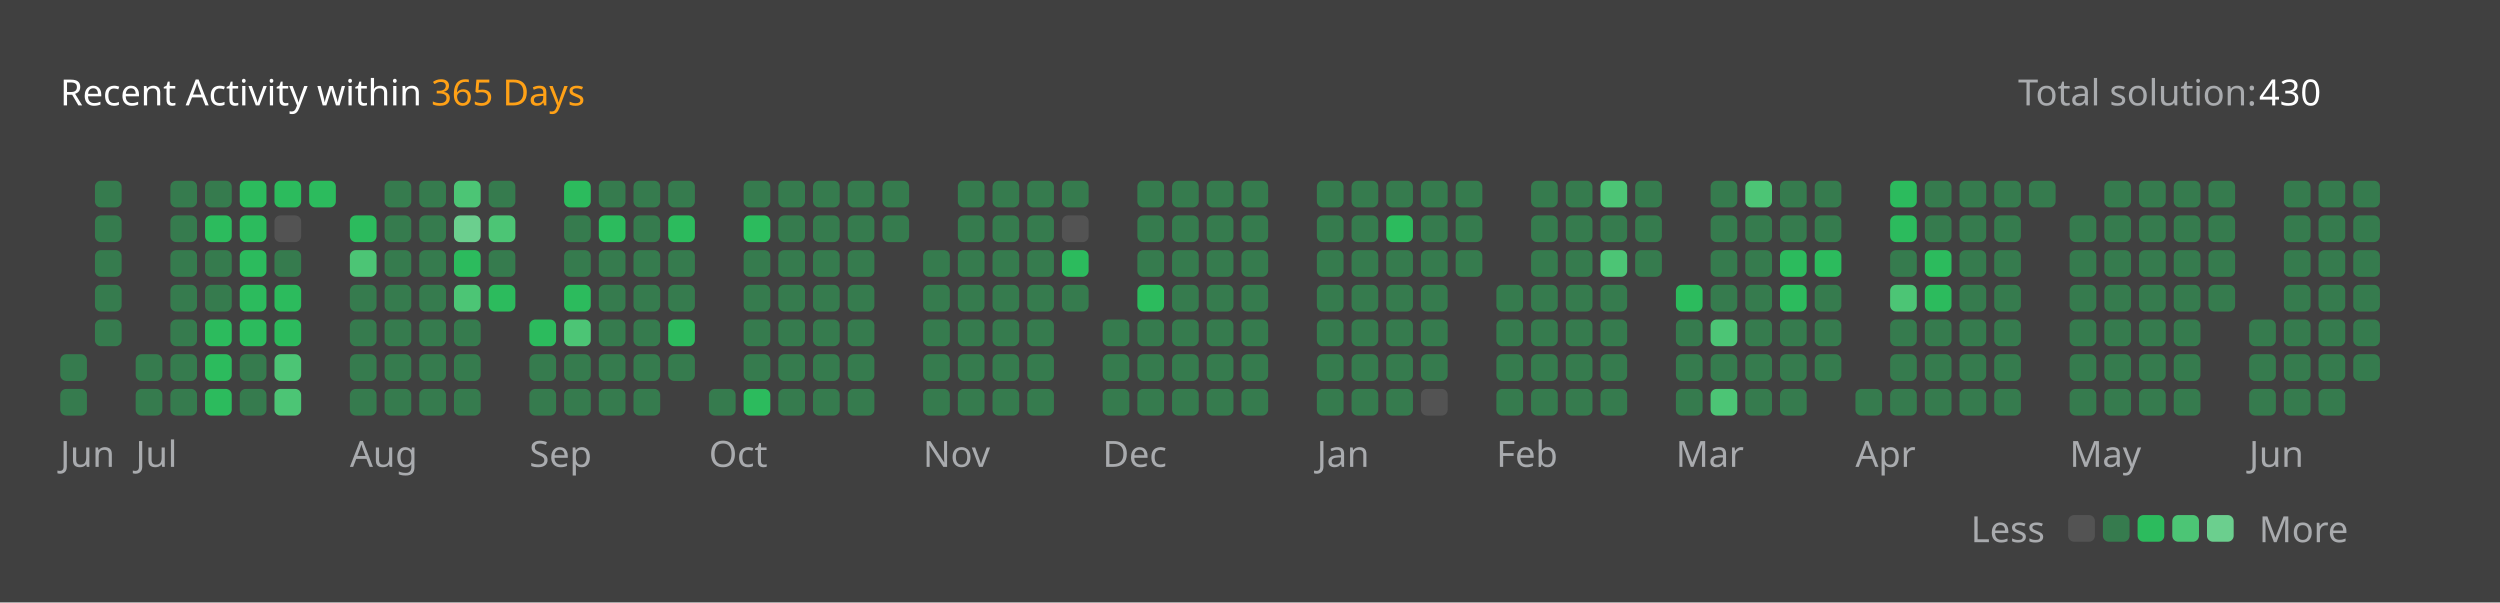
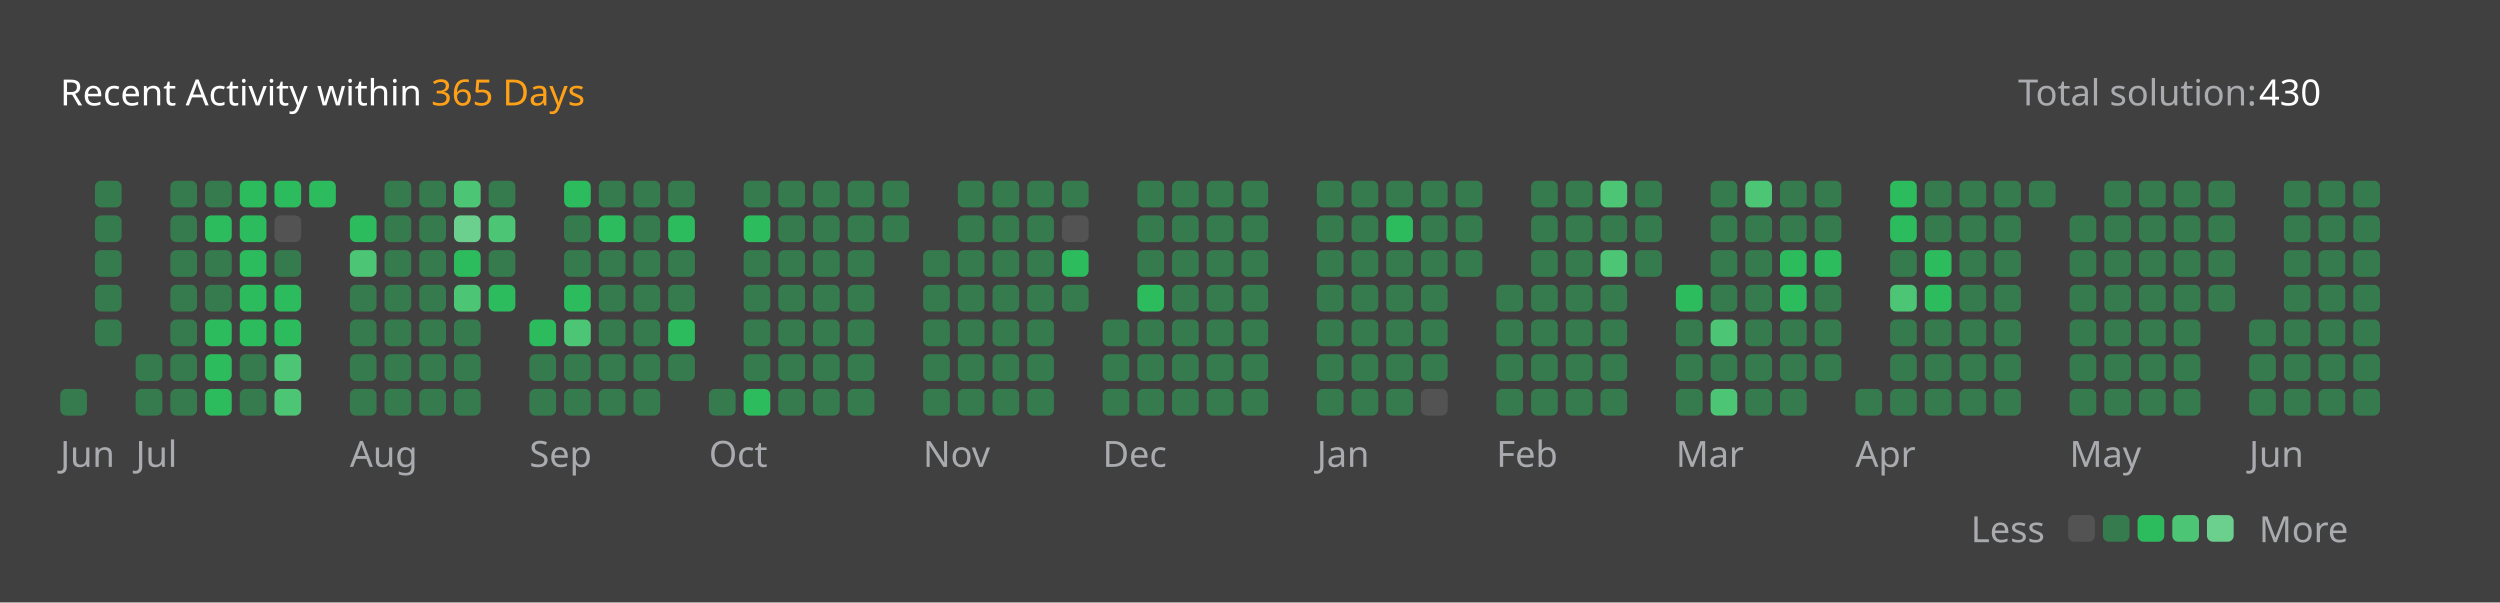
<svg xmlns="http://www.w3.org/2000/svg" version="1.1" height="200" width="830" viewBox="0 0 830 200">
  <style>*{font-family: "Segoe UI", Tahoma, Geneva, Verdana, sans-serif;}</style>
  <style>.title{font-weight: 500;font-size: 1rem;}</style>
  <style>.rotate-90{transform: rotate(-90deg);transform-origin: center;transform-box: fill-box;}</style>
  <style>.state{font-size: .75rem;}</style>
  <style>.light{color: #ffffff;fill: #ffffff;}</style>
  <style>.light-gray{color: #eff2f699;fill: #eff2f699;}</style>
  <style>.dark-gray{color: #ebebf54d;fill: #ebebf54d;}</style>
  <style>.gray{color: #747474;fill: #747474;}</style>
  <style>.orange{color: #ffa116;fill: #ffa116;}</style>
  <style>.background{color: #404040;fill: #404040;}</style>
  <style>.level-1-block{fill: #ffffff1a;}</style>
  <style>.level-2-block{fill: #2cb55d80;}</style>
  <style>.level-3-block{fill: #2cbb5dff;}</style>
  <style>.level-4-block{fill: #4cc575ff;}</style>
  <style>.level-5-block{fill: #6bcf8eff;}</style>
  <rect fill="#404040" x="0" y="0" width="830" height="200" rx="0.5rem" />
  <g text-anchor="start" text-decoration="1" class="title">
    <text x="20" y="35">
      <tspan class="light">Recent Activity within</tspan>
      <tspan class="orange">365 Days</tspan>
    </text>
  </g>
  <g class="state">
    <text x="670" y="35" class="light-gray"> Total solution: </text>
    <text x="750" y="35" class="light"> 430 </text>
    <text x="678.88" y="180" class="light-gray" text-anchor="end">Less</text>
    <rect x="686.64" y="171" width="8.86" height="8.86" rx="2" ry="2" class="level-1-block" />
    <rect x="698.16" y="171" width="8.86" height="8.86" rx="2" ry="2" class="level-2-block" />
    <rect x="709.68" y="171" width="8.86" height="8.86" rx="2" ry="2" class="level-3-block" />
    <rect x="721.2" y="171" width="8.86" height="8.86" rx="2" ry="2" class="level-4-block" />
    <rect x="732.72" y="171" width="8.86" height="8.86" rx="2" ry="2" class="level-5-block" />
    <text x="750" y="180" class="light-gray">More</text>
  </g>
  <g x="20" y="60">
    <g x="20" y="60">
      <g x="20.0" y="60">
-         <rect x="20.0" y="117.6" width="8.86" height="8.86" rx="2" ry="2" class="level-2-block" />
        <rect x="20.0" y="129.12" width="8.86" height="8.86" rx="2" ry="2" class="level-2-block" />
      </g>
      <g x="31.52" y="60">
        <rect x="31.52" y="60.0" width="8.86" height="8.86" rx="2" ry="2" class="level-2-block" />
        <rect x="31.52" y="71.52" width="8.86" height="8.86" rx="2" ry="2" class="level-2-block" />
        <rect x="31.52" y="83.04" width="8.86" height="8.86" rx="2" ry="2" class="level-2-block" />
        <rect x="31.52" y="94.56" width="8.86" height="8.86" rx="2" ry="2" class="level-2-block" />
        <rect x="31.52" y="106.08" width="8.86" height="8.86" rx="2" ry="2" class="level-2-block" />
      </g>
      <text x="20.0" y="155" class="light-gray state">Jun</text>
    </g>
  </g>
  <g x="45.04" y="60">
    <g x="45.04" y="60">
      <g x="45.04" y="60">
        <rect x="45.04" y="117.6" width="8.86" height="8.86" rx="2" ry="2" class="level-2-block" />
        <rect x="45.04" y="129.12" width="8.86" height="8.86" rx="2" ry="2" class="level-2-block" />
      </g>
      <g x="56.56" y="60">
        <rect x="56.56" y="60.0" width="8.86" height="8.86" rx="2" ry="2" class="level-2-block" />
        <rect x="56.56" y="71.52" width="8.86" height="8.86" rx="2" ry="2" class="level-2-block" />
        <rect x="56.56" y="83.04" width="8.86" height="8.86" rx="2" ry="2" class="level-2-block" />
        <rect x="56.56" y="94.56" width="8.86" height="8.86" rx="2" ry="2" class="level-2-block" />
        <rect x="56.56" y="106.08" width="8.86" height="8.86" rx="2" ry="2" class="level-2-block" />
        <rect x="56.56" y="117.6" width="8.86" height="8.86" rx="2" ry="2" class="level-2-block" />
        <rect x="56.56" y="129.12" width="8.86" height="8.86" rx="2" ry="2" class="level-2-block" />
      </g>
      <g x="68.08" y="60">
        <rect x="68.08" y="60.0" width="8.86" height="8.86" rx="2" ry="2" class="level-2-block" />
        <rect x="68.08" y="71.52" width="8.86" height="8.86" rx="2" ry="2" class="level-3-block" />
        <rect x="68.08" y="83.04" width="8.86" height="8.86" rx="2" ry="2" class="level-2-block" />
        <rect x="68.08" y="94.56" width="8.86" height="8.86" rx="2" ry="2" class="level-2-block" />
        <rect x="68.08" y="106.08" width="8.86" height="8.86" rx="2" ry="2" class="level-3-block" />
        <rect x="68.08" y="117.6" width="8.86" height="8.86" rx="2" ry="2" class="level-3-block" />
        <rect x="68.08" y="129.12" width="8.86" height="8.86" rx="2" ry="2" class="level-3-block" />
      </g>
      <g x="79.6" y="60">
        <rect x="79.6" y="60.0" width="8.86" height="8.86" rx="2" ry="2" class="level-3-block" />
        <rect x="79.6" y="71.52" width="8.86" height="8.86" rx="2" ry="2" class="level-3-block" />
        <rect x="79.6" y="83.04" width="8.86" height="8.86" rx="2" ry="2" class="level-3-block" />
        <rect x="79.6" y="94.56" width="8.86" height="8.86" rx="2" ry="2" class="level-3-block" />
        <rect x="79.6" y="106.08" width="8.86" height="8.86" rx="2" ry="2" class="level-3-block" />
        <rect x="79.6" y="117.6" width="8.86" height="8.86" rx="2" ry="2" class="level-2-block" />
        <rect x="79.6" y="129.12" width="8.86" height="8.86" rx="2" ry="2" class="level-2-block" />
      </g>
      <g x="91.12" y="60">
        <rect x="91.12" y="60.0" width="8.86" height="8.86" rx="2" ry="2" class="level-3-block" />
        <rect x="91.12" y="71.52" width="8.86" height="8.86" rx="2" ry="2" class="level-1-block" />
        <rect x="91.12" y="83.04" width="8.86" height="8.86" rx="2" ry="2" class="level-2-block" />
        <rect x="91.12" y="94.56" width="8.86" height="8.86" rx="2" ry="2" class="level-3-block" />
        <rect x="91.12" y="106.08" width="8.86" height="8.86" rx="2" ry="2" class="level-3-block" />
        <rect x="91.12" y="117.6" width="8.86" height="8.86" rx="2" ry="2" class="level-4-block" />
        <rect x="91.12" y="129.12" width="8.86" height="8.86" rx="2" ry="2" class="level-4-block" />
      </g>
      <g x="102.64" y="60">
        <rect x="102.64" y="60.0" width="8.86" height="8.86" rx="2" ry="2" class="level-3-block" />
      </g>
      <text x="45.04" y="155" class="light-gray state">Jul</text>
    </g>
  </g>
  <g x="116.16" y="60">
    <g x="116.16" y="60">
      <g x="116.16" y="60">
        <rect x="116.16" y="71.52" width="8.86" height="8.86" rx="2" ry="2" class="level-3-block" />
        <rect x="116.16" y="83.04" width="8.86" height="8.86" rx="2" ry="2" class="level-4-block" />
        <rect x="116.16" y="94.56" width="8.86" height="8.86" rx="2" ry="2" class="level-2-block" />
        <rect x="116.16" y="106.08" width="8.86" height="8.86" rx="2" ry="2" class="level-2-block" />
        <rect x="116.16" y="117.6" width="8.86" height="8.86" rx="2" ry="2" class="level-2-block" />
        <rect x="116.16" y="129.12" width="8.86" height="8.86" rx="2" ry="2" class="level-2-block" />
      </g>
      <g x="127.68" y="60">
        <rect x="127.68" y="60.0" width="8.86" height="8.86" rx="2" ry="2" class="level-2-block" />
        <rect x="127.68" y="71.52" width="8.86" height="8.86" rx="2" ry="2" class="level-2-block" />
        <rect x="127.68" y="83.04" width="8.86" height="8.86" rx="2" ry="2" class="level-2-block" />
        <rect x="127.68" y="94.56" width="8.86" height="8.86" rx="2" ry="2" class="level-2-block" />
        <rect x="127.68" y="106.08" width="8.86" height="8.86" rx="2" ry="2" class="level-2-block" />
        <rect x="127.68" y="117.6" width="8.86" height="8.86" rx="2" ry="2" class="level-2-block" />
        <rect x="127.68" y="129.12" width="8.86" height="8.86" rx="2" ry="2" class="level-2-block" />
      </g>
      <g x="139.2" y="60">
        <rect x="139.2" y="60.0" width="8.86" height="8.86" rx="2" ry="2" class="level-2-block" />
        <rect x="139.2" y="71.52" width="8.86" height="8.86" rx="2" ry="2" class="level-2-block" />
        <rect x="139.2" y="83.04" width="8.86" height="8.86" rx="2" ry="2" class="level-2-block" />
        <rect x="139.2" y="94.56" width="8.86" height="8.86" rx="2" ry="2" class="level-2-block" />
        <rect x="139.2" y="106.08" width="8.86" height="8.86" rx="2" ry="2" class="level-2-block" />
        <rect x="139.2" y="117.6" width="8.86" height="8.86" rx="2" ry="2" class="level-2-block" />
        <rect x="139.2" y="129.12" width="8.86" height="8.86" rx="2" ry="2" class="level-2-block" />
      </g>
      <g x="150.72" y="60">
        <rect x="150.72" y="60.0" width="8.86" height="8.86" rx="2" ry="2" class="level-4-block" />
        <rect x="150.72" y="71.52" width="8.86" height="8.86" rx="2" ry="2" class="level-5-block" />
        <rect x="150.72" y="83.04" width="8.86" height="8.86" rx="2" ry="2" class="level-3-block" />
        <rect x="150.72" y="94.56" width="8.86" height="8.86" rx="2" ry="2" class="level-4-block" />
        <rect x="150.72" y="106.08" width="8.86" height="8.86" rx="2" ry="2" class="level-2-block" />
        <rect x="150.72" y="117.6" width="8.86" height="8.86" rx="2" ry="2" class="level-2-block" />
        <rect x="150.72" y="129.12" width="8.86" height="8.86" rx="2" ry="2" class="level-2-block" />
      </g>
      <g x="162.24" y="60">
        <rect x="162.24" y="60.0" width="8.86" height="8.86" rx="2" ry="2" class="level-2-block" />
        <rect x="162.24" y="71.52" width="8.86" height="8.86" rx="2" ry="2" class="level-4-block" />
        <rect x="162.24" y="83.04" width="8.86" height="8.86" rx="2" ry="2" class="level-2-block" />
        <rect x="162.24" y="94.56" width="8.86" height="8.86" rx="2" ry="2" class="level-3-block" />
      </g>
      <text x="116.16" y="155" class="light-gray state">Aug</text>
    </g>
  </g>
  <g x="175.76" y="60">
    <g x="175.76" y="60">
      <g x="175.76" y="60">
        <rect x="175.76" y="106.08" width="8.86" height="8.86" rx="2" ry="2" class="level-3-block" />
        <rect x="175.76" y="117.6" width="8.86" height="8.86" rx="2" ry="2" class="level-2-block" />
        <rect x="175.76" y="129.12" width="8.86" height="8.86" rx="2" ry="2" class="level-2-block" />
      </g>
      <g x="187.28" y="60">
        <rect x="187.28" y="60.0" width="8.86" height="8.86" rx="2" ry="2" class="level-3-block" />
        <rect x="187.28" y="71.52" width="8.86" height="8.86" rx="2" ry="2" class="level-2-block" />
        <rect x="187.28" y="83.04" width="8.86" height="8.86" rx="2" ry="2" class="level-2-block" />
        <rect x="187.28" y="94.56" width="8.86" height="8.86" rx="2" ry="2" class="level-3-block" />
        <rect x="187.28" y="106.08" width="8.86" height="8.86" rx="2" ry="2" class="level-4-block" />
        <rect x="187.28" y="117.6" width="8.86" height="8.86" rx="2" ry="2" class="level-2-block" />
        <rect x="187.28" y="129.12" width="8.86" height="8.86" rx="2" ry="2" class="level-2-block" />
      </g>
      <g x="198.8" y="60">
        <rect x="198.8" y="60.0" width="8.86" height="8.86" rx="2" ry="2" class="level-2-block" />
        <rect x="198.8" y="71.52" width="8.86" height="8.86" rx="2" ry="2" class="level-3-block" />
        <rect x="198.8" y="83.04" width="8.86" height="8.86" rx="2" ry="2" class="level-2-block" />
        <rect x="198.8" y="94.56" width="8.86" height="8.86" rx="2" ry="2" class="level-2-block" />
        <rect x="198.8" y="106.08" width="8.86" height="8.86" rx="2" ry="2" class="level-2-block" />
        <rect x="198.8" y="117.6" width="8.86" height="8.86" rx="2" ry="2" class="level-2-block" />
        <rect x="198.8" y="129.12" width="8.86" height="8.86" rx="2" ry="2" class="level-2-block" />
      </g>
      <g x="210.32" y="60">
        <rect x="210.32" y="60.0" width="8.86" height="8.86" rx="2" ry="2" class="level-2-block" />
        <rect x="210.32" y="71.52" width="8.86" height="8.86" rx="2" ry="2" class="level-2-block" />
        <rect x="210.32" y="83.04" width="8.86" height="8.86" rx="2" ry="2" class="level-2-block" />
        <rect x="210.32" y="94.56" width="8.86" height="8.86" rx="2" ry="2" class="level-2-block" />
        <rect x="210.32" y="106.08" width="8.86" height="8.86" rx="2" ry="2" class="level-2-block" />
        <rect x="210.32" y="117.6" width="8.86" height="8.86" rx="2" ry="2" class="level-2-block" />
        <rect x="210.32" y="129.12" width="8.86" height="8.86" rx="2" ry="2" class="level-2-block" />
      </g>
      <g x="221.84" y="60">
        <rect x="221.84" y="60.0" width="8.86" height="8.86" rx="2" ry="2" class="level-2-block" />
        <rect x="221.84" y="71.52" width="8.86" height="8.86" rx="2" ry="2" class="level-3-block" />
        <rect x="221.84" y="83.04" width="8.86" height="8.86" rx="2" ry="2" class="level-2-block" />
        <rect x="221.84" y="94.56" width="8.86" height="8.86" rx="2" ry="2" class="level-2-block" />
        <rect x="221.84" y="106.08" width="8.86" height="8.86" rx="2" ry="2" class="level-3-block" />
        <rect x="221.84" y="117.6" width="8.86" height="8.86" rx="2" ry="2" class="level-2-block" />
      </g>
      <text x="175.76" y="155" class="light-gray state">Sep</text>
    </g>
  </g>
  <g x="235.36" y="60">
    <g x="235.36" y="60">
      <g x="235.36" y="60">
        <rect x="235.36" y="129.12" width="8.86" height="8.86" rx="2" ry="2" class="level-2-block" />
      </g>
      <g x="246.88" y="60">
        <rect x="246.88" y="60.0" width="8.86" height="8.86" rx="2" ry="2" class="level-2-block" />
        <rect x="246.88" y="71.52" width="8.86" height="8.86" rx="2" ry="2" class="level-3-block" />
        <rect x="246.88" y="83.04" width="8.86" height="8.86" rx="2" ry="2" class="level-2-block" />
        <rect x="246.88" y="94.56" width="8.86" height="8.86" rx="2" ry="2" class="level-2-block" />
        <rect x="246.88" y="106.08" width="8.86" height="8.86" rx="2" ry="2" class="level-2-block" />
        <rect x="246.88" y="117.6" width="8.86" height="8.86" rx="2" ry="2" class="level-2-block" />
        <rect x="246.88" y="129.12" width="8.86" height="8.86" rx="2" ry="2" class="level-3-block" />
      </g>
      <g x="258.4" y="60">
        <rect x="258.4" y="60.0" width="8.86" height="8.86" rx="2" ry="2" class="level-2-block" />
        <rect x="258.4" y="71.52" width="8.86" height="8.86" rx="2" ry="2" class="level-2-block" />
        <rect x="258.4" y="83.04" width="8.86" height="8.86" rx="2" ry="2" class="level-2-block" />
        <rect x="258.4" y="94.56" width="8.86" height="8.86" rx="2" ry="2" class="level-2-block" />
        <rect x="258.4" y="106.08" width="8.86" height="8.86" rx="2" ry="2" class="level-2-block" />
        <rect x="258.4" y="117.6" width="8.86" height="8.86" rx="2" ry="2" class="level-2-block" />
        <rect x="258.4" y="129.12" width="8.86" height="8.86" rx="2" ry="2" class="level-2-block" />
      </g>
      <g x="269.92" y="60">
        <rect x="269.92" y="60.0" width="8.86" height="8.86" rx="2" ry="2" class="level-2-block" />
        <rect x="269.92" y="71.52" width="8.86" height="8.86" rx="2" ry="2" class="level-2-block" />
        <rect x="269.92" y="83.04" width="8.86" height="8.86" rx="2" ry="2" class="level-2-block" />
        <rect x="269.92" y="94.56" width="8.86" height="8.86" rx="2" ry="2" class="level-2-block" />
        <rect x="269.92" y="106.08" width="8.86" height="8.86" rx="2" ry="2" class="level-2-block" />
        <rect x="269.92" y="117.6" width="8.86" height="8.86" rx="2" ry="2" class="level-2-block" />
        <rect x="269.92" y="129.12" width="8.86" height="8.86" rx="2" ry="2" class="level-2-block" />
      </g>
      <g x="281.44" y="60">
        <rect x="281.44" y="60.0" width="8.86" height="8.86" rx="2" ry="2" class="level-2-block" />
        <rect x="281.44" y="71.52" width="8.86" height="8.86" rx="2" ry="2" class="level-2-block" />
        <rect x="281.44" y="83.04" width="8.86" height="8.86" rx="2" ry="2" class="level-2-block" />
        <rect x="281.44" y="94.56" width="8.86" height="8.86" rx="2" ry="2" class="level-2-block" />
        <rect x="281.44" y="106.08" width="8.86" height="8.86" rx="2" ry="2" class="level-2-block" />
        <rect x="281.44" y="117.6" width="8.86" height="8.86" rx="2" ry="2" class="level-2-block" />
        <rect x="281.44" y="129.12" width="8.86" height="8.86" rx="2" ry="2" class="level-2-block" />
      </g>
      <g x="292.96" y="60">
        <rect x="292.96" y="60.0" width="8.86" height="8.86" rx="2" ry="2" class="level-2-block" />
        <rect x="292.96" y="71.52" width="8.86" height="8.86" rx="2" ry="2" class="level-2-block" />
      </g>
      <text x="235.36" y="155" class="light-gray state">Oct</text>
    </g>
  </g>
  <g x="306.48" y="60">
    <g x="306.48" y="60">
      <g x="306.48" y="60">
        <rect x="306.48" y="83.04" width="8.86" height="8.86" rx="2" ry="2" class="level-2-block" />
        <rect x="306.48" y="94.56" width="8.86" height="8.86" rx="2" ry="2" class="level-2-block" />
        <rect x="306.48" y="106.08" width="8.86" height="8.86" rx="2" ry="2" class="level-2-block" />
        <rect x="306.48" y="117.6" width="8.86" height="8.86" rx="2" ry="2" class="level-2-block" />
        <rect x="306.48" y="129.12" width="8.86" height="8.86" rx="2" ry="2" class="level-2-block" />
      </g>
      <g x="318.0" y="60">
        <rect x="318.0" y="60.0" width="8.86" height="8.86" rx="2" ry="2" class="level-2-block" />
        <rect x="318.0" y="71.52" width="8.86" height="8.86" rx="2" ry="2" class="level-2-block" />
        <rect x="318.0" y="83.04" width="8.86" height="8.86" rx="2" ry="2" class="level-2-block" />
        <rect x="318.0" y="94.56" width="8.86" height="8.86" rx="2" ry="2" class="level-2-block" />
        <rect x="318.0" y="106.08" width="8.86" height="8.86" rx="2" ry="2" class="level-2-block" />
        <rect x="318.0" y="117.6" width="8.86" height="8.86" rx="2" ry="2" class="level-2-block" />
        <rect x="318.0" y="129.12" width="8.86" height="8.86" rx="2" ry="2" class="level-2-block" />
      </g>
      <g x="329.52" y="60">
        <rect x="329.52" y="60.0" width="8.86" height="8.86" rx="2" ry="2" class="level-2-block" />
        <rect x="329.52" y="71.52" width="8.86" height="8.86" rx="2" ry="2" class="level-2-block" />
        <rect x="329.52" y="83.04" width="8.86" height="8.86" rx="2" ry="2" class="level-2-block" />
        <rect x="329.52" y="94.56" width="8.86" height="8.86" rx="2" ry="2" class="level-2-block" />
        <rect x="329.52" y="106.08" width="8.86" height="8.86" rx="2" ry="2" class="level-2-block" />
        <rect x="329.52" y="117.6" width="8.86" height="8.86" rx="2" ry="2" class="level-2-block" />
        <rect x="329.52" y="129.12" width="8.86" height="8.86" rx="2" ry="2" class="level-2-block" />
      </g>
      <g x="341.04" y="60">
        <rect x="341.04" y="60.0" width="8.86" height="8.86" rx="2" ry="2" class="level-2-block" />
        <rect x="341.04" y="71.52" width="8.86" height="8.86" rx="2" ry="2" class="level-2-block" />
        <rect x="341.04" y="83.04" width="8.86" height="8.86" rx="2" ry="2" class="level-2-block" />
        <rect x="341.04" y="94.56" width="8.86" height="8.86" rx="2" ry="2" class="level-2-block" />
        <rect x="341.04" y="106.08" width="8.86" height="8.86" rx="2" ry="2" class="level-2-block" />
        <rect x="341.04" y="117.6" width="8.86" height="8.86" rx="2" ry="2" class="level-2-block" />
        <rect x="341.04" y="129.12" width="8.86" height="8.86" rx="2" ry="2" class="level-2-block" />
      </g>
      <g x="352.56" y="60">
        <rect x="352.56" y="60.0" width="8.86" height="8.86" rx="2" ry="2" class="level-2-block" />
        <rect x="352.56" y="71.52" width="8.86" height="8.86" rx="2" ry="2" class="level-1-block" />
        <rect x="352.56" y="83.04" width="8.86" height="8.86" rx="2" ry="2" class="level-3-block" />
        <rect x="352.56" y="94.56" width="8.86" height="8.86" rx="2" ry="2" class="level-2-block" />
      </g>
      <text x="306.48" y="155" class="light-gray state">Nov</text>
    </g>
  </g>
  <g x="366.08" y="60">
    <g x="366.08" y="60">
      <g x="366.08" y="60">
        <rect x="366.08" y="106.08" width="8.86" height="8.86" rx="2" ry="2" class="level-2-block" />
        <rect x="366.08" y="117.6" width="8.86" height="8.86" rx="2" ry="2" class="level-2-block" />
        <rect x="366.08" y="129.12" width="8.86" height="8.86" rx="2" ry="2" class="level-2-block" />
      </g>
      <g x="377.6" y="60">
        <rect x="377.6" y="60.0" width="8.86" height="8.86" rx="2" ry="2" class="level-2-block" />
        <rect x="377.6" y="71.52" width="8.86" height="8.86" rx="2" ry="2" class="level-2-block" />
        <rect x="377.6" y="83.04" width="8.86" height="8.86" rx="2" ry="2" class="level-2-block" />
        <rect x="377.6" y="94.56" width="8.86" height="8.86" rx="2" ry="2" class="level-3-block" />
        <rect x="377.6" y="106.08" width="8.86" height="8.86" rx="2" ry="2" class="level-2-block" />
        <rect x="377.6" y="117.6" width="8.86" height="8.86" rx="2" ry="2" class="level-2-block" />
        <rect x="377.6" y="129.12" width="8.86" height="8.86" rx="2" ry="2" class="level-2-block" />
      </g>
      <g x="389.12" y="60">
        <rect x="389.12" y="60.0" width="8.86" height="8.86" rx="2" ry="2" class="level-2-block" />
        <rect x="389.12" y="71.52" width="8.86" height="8.86" rx="2" ry="2" class="level-2-block" />
        <rect x="389.12" y="83.04" width="8.86" height="8.86" rx="2" ry="2" class="level-2-block" />
        <rect x="389.12" y="94.56" width="8.86" height="8.86" rx="2" ry="2" class="level-2-block" />
        <rect x="389.12" y="106.08" width="8.86" height="8.86" rx="2" ry="2" class="level-2-block" />
        <rect x="389.12" y="117.6" width="8.86" height="8.86" rx="2" ry="2" class="level-2-block" />
        <rect x="389.12" y="129.12" width="8.86" height="8.86" rx="2" ry="2" class="level-2-block" />
      </g>
      <g x="400.64" y="60">
        <rect x="400.64" y="60.0" width="8.86" height="8.86" rx="2" ry="2" class="level-2-block" />
        <rect x="400.64" y="71.52" width="8.86" height="8.86" rx="2" ry="2" class="level-2-block" />
        <rect x="400.64" y="83.04" width="8.86" height="8.86" rx="2" ry="2" class="level-2-block" />
        <rect x="400.64" y="94.56" width="8.86" height="8.86" rx="2" ry="2" class="level-2-block" />
        <rect x="400.64" y="106.08" width="8.86" height="8.86" rx="2" ry="2" class="level-2-block" />
        <rect x="400.64" y="117.6" width="8.86" height="8.86" rx="2" ry="2" class="level-2-block" />
        <rect x="400.64" y="129.12" width="8.86" height="8.86" rx="2" ry="2" class="level-2-block" />
      </g>
      <g x="412.16" y="60">
        <rect x="412.16" y="60.0" width="8.86" height="8.86" rx="2" ry="2" class="level-2-block" />
        <rect x="412.16" y="71.52" width="8.86" height="8.86" rx="2" ry="2" class="level-2-block" />
        <rect x="412.16" y="83.04" width="8.86" height="8.86" rx="2" ry="2" class="level-2-block" />
        <rect x="412.16" y="94.56" width="8.86" height="8.86" rx="2" ry="2" class="level-2-block" />
        <rect x="412.16" y="106.08" width="8.86" height="8.86" rx="2" ry="2" class="level-2-block" />
        <rect x="412.16" y="117.6" width="8.86" height="8.86" rx="2" ry="2" class="level-2-block" />
        <rect x="412.16" y="129.12" width="8.86" height="8.86" rx="2" ry="2" class="level-2-block" />
      </g>
      <text x="366.08" y="155" class="light-gray state">Dec</text>
    </g>
  </g>
  <g x="437.2" y="60">
    <g x="437.2" y="60">
      <g x="437.2" y="60">
        <rect x="437.2" y="60.0" width="8.86" height="8.86" rx="2" ry="2" class="level-2-block" />
        <rect x="437.2" y="71.52" width="8.86" height="8.86" rx="2" ry="2" class="level-2-block" />
        <rect x="437.2" y="83.04" width="8.86" height="8.86" rx="2" ry="2" class="level-2-block" />
        <rect x="437.2" y="94.56" width="8.86" height="8.86" rx="2" ry="2" class="level-2-block" />
        <rect x="437.2" y="106.08" width="8.86" height="8.86" rx="2" ry="2" class="level-2-block" />
        <rect x="437.2" y="117.6" width="8.86" height="8.86" rx="2" ry="2" class="level-2-block" />
        <rect x="437.2" y="129.12" width="8.86" height="8.86" rx="2" ry="2" class="level-2-block" />
      </g>
      <g x="448.72" y="60">
        <rect x="448.72" y="60.0" width="8.86" height="8.86" rx="2" ry="2" class="level-2-block" />
        <rect x="448.72" y="71.52" width="8.86" height="8.86" rx="2" ry="2" class="level-2-block" />
        <rect x="448.72" y="83.04" width="8.86" height="8.86" rx="2" ry="2" class="level-2-block" />
        <rect x="448.72" y="94.56" width="8.86" height="8.86" rx="2" ry="2" class="level-2-block" />
        <rect x="448.72" y="106.08" width="8.86" height="8.86" rx="2" ry="2" class="level-2-block" />
        <rect x="448.72" y="117.6" width="8.86" height="8.86" rx="2" ry="2" class="level-2-block" />
        <rect x="448.72" y="129.12" width="8.86" height="8.86" rx="2" ry="2" class="level-2-block" />
      </g>
      <g x="460.24" y="60">
        <rect x="460.24" y="60.0" width="8.86" height="8.86" rx="2" ry="2" class="level-2-block" />
        <rect x="460.24" y="71.52" width="8.86" height="8.86" rx="2" ry="2" class="level-3-block" />
        <rect x="460.24" y="83.04" width="8.86" height="8.86" rx="2" ry="2" class="level-2-block" />
        <rect x="460.24" y="94.56" width="8.86" height="8.86" rx="2" ry="2" class="level-2-block" />
        <rect x="460.24" y="106.08" width="8.86" height="8.86" rx="2" ry="2" class="level-2-block" />
        <rect x="460.24" y="117.6" width="8.86" height="8.86" rx="2" ry="2" class="level-2-block" />
        <rect x="460.24" y="129.12" width="8.86" height="8.86" rx="2" ry="2" class="level-2-block" />
      </g>
      <g x="471.76" y="60">
        <rect x="471.76" y="60.0" width="8.86" height="8.86" rx="2" ry="2" class="level-2-block" />
        <rect x="471.76" y="71.52" width="8.86" height="8.86" rx="2" ry="2" class="level-2-block" />
        <rect x="471.76" y="83.04" width="8.86" height="8.86" rx="2" ry="2" class="level-2-block" />
        <rect x="471.76" y="94.56" width="8.86" height="8.86" rx="2" ry="2" class="level-2-block" />
        <rect x="471.76" y="106.08" width="8.86" height="8.86" rx="2" ry="2" class="level-2-block" />
        <rect x="471.76" y="117.6" width="8.86" height="8.86" rx="2" ry="2" class="level-2-block" />
        <rect x="471.76" y="129.12" width="8.86" height="8.86" rx="2" ry="2" class="level-1-block" />
      </g>
      <g x="483.28" y="60">
        <rect x="483.28" y="60.0" width="8.86" height="8.86" rx="2" ry="2" class="level-2-block" />
        <rect x="483.28" y="71.52" width="8.86" height="8.86" rx="2" ry="2" class="level-2-block" />
        <rect x="483.28" y="83.04" width="8.86" height="8.86" rx="2" ry="2" class="level-2-block" />
      </g>
      <text x="437.2" y="155" class="light-gray state">Jan</text>
    </g>
  </g>
  <g x="496.8" y="60">
    <g x="496.8" y="60">
      <g x="496.8" y="60">
        <rect x="496.8" y="94.56" width="8.86" height="8.86" rx="2" ry="2" class="level-2-block" />
        <rect x="496.8" y="106.08" width="8.86" height="8.86" rx="2" ry="2" class="level-2-block" />
        <rect x="496.8" y="117.6" width="8.86" height="8.86" rx="2" ry="2" class="level-2-block" />
        <rect x="496.8" y="129.12" width="8.86" height="8.86" rx="2" ry="2" class="level-2-block" />
      </g>
      <g x="508.32" y="60">
        <rect x="508.32" y="60.0" width="8.86" height="8.86" rx="2" ry="2" class="level-2-block" />
        <rect x="508.32" y="71.52" width="8.86" height="8.86" rx="2" ry="2" class="level-2-block" />
        <rect x="508.32" y="83.04" width="8.86" height="8.86" rx="2" ry="2" class="level-2-block" />
        <rect x="508.32" y="94.56" width="8.86" height="8.86" rx="2" ry="2" class="level-2-block" />
        <rect x="508.32" y="106.08" width="8.86" height="8.86" rx="2" ry="2" class="level-2-block" />
        <rect x="508.32" y="117.6" width="8.86" height="8.86" rx="2" ry="2" class="level-2-block" />
        <rect x="508.32" y="129.12" width="8.86" height="8.86" rx="2" ry="2" class="level-2-block" />
      </g>
      <g x="519.84" y="60">
        <rect x="519.84" y="60.0" width="8.86" height="8.86" rx="2" ry="2" class="level-2-block" />
        <rect x="519.84" y="71.52" width="8.86" height="8.86" rx="2" ry="2" class="level-2-block" />
        <rect x="519.84" y="83.04" width="8.86" height="8.86" rx="2" ry="2" class="level-2-block" />
        <rect x="519.84" y="94.56" width="8.86" height="8.86" rx="2" ry="2" class="level-2-block" />
        <rect x="519.84" y="106.08" width="8.86" height="8.86" rx="2" ry="2" class="level-2-block" />
        <rect x="519.84" y="117.6" width="8.86" height="8.86" rx="2" ry="2" class="level-2-block" />
        <rect x="519.84" y="129.12" width="8.86" height="8.86" rx="2" ry="2" class="level-2-block" />
      </g>
      <g x="531.36" y="60">
        <rect x="531.36" y="60.0" width="8.86" height="8.86" rx="2" ry="2" class="level-4-block" />
        <rect x="531.36" y="71.52" width="8.86" height="8.86" rx="2" ry="2" class="level-2-block" />
        <rect x="531.36" y="83.04" width="8.86" height="8.86" rx="2" ry="2" class="level-4-block" />
        <rect x="531.36" y="94.56" width="8.86" height="8.86" rx="2" ry="2" class="level-2-block" />
        <rect x="531.36" y="106.08" width="8.86" height="8.86" rx="2" ry="2" class="level-2-block" />
        <rect x="531.36" y="117.6" width="8.86" height="8.86" rx="2" ry="2" class="level-2-block" />
        <rect x="531.36" y="129.12" width="8.86" height="8.86" rx="2" ry="2" class="level-2-block" />
      </g>
      <g x="542.88" y="60">
        <rect x="542.88" y="60.0" width="8.86" height="8.86" rx="2" ry="2" class="level-2-block" />
        <rect x="542.88" y="71.52" width="8.86" height="8.86" rx="2" ry="2" class="level-2-block" />
        <rect x="542.88" y="83.04" width="8.86" height="8.86" rx="2" ry="2" class="level-2-block" />
      </g>
      <text x="496.8" y="155" class="light-gray state">Feb</text>
    </g>
  </g>
  <g x="556.4" y="60">
    <g x="556.4" y="60">
      <g x="556.4" y="60">
        <rect x="556.4" y="94.56" width="8.86" height="8.86" rx="2" ry="2" class="level-3-block" />
        <rect x="556.4" y="106.08" width="8.86" height="8.86" rx="2" ry="2" class="level-2-block" />
        <rect x="556.4" y="117.6" width="8.86" height="8.86" rx="2" ry="2" class="level-2-block" />
        <rect x="556.4" y="129.12" width="8.86" height="8.86" rx="2" ry="2" class="level-2-block" />
      </g>
      <g x="567.92" y="60">
        <rect x="567.92" y="60.0" width="8.86" height="8.86" rx="2" ry="2" class="level-2-block" />
        <rect x="567.92" y="71.52" width="8.86" height="8.86" rx="2" ry="2" class="level-2-block" />
        <rect x="567.92" y="83.04" width="8.86" height="8.86" rx="2" ry="2" class="level-2-block" />
        <rect x="567.92" y="94.56" width="8.86" height="8.86" rx="2" ry="2" class="level-2-block" />
        <rect x="567.92" y="106.08" width="8.86" height="8.86" rx="2" ry="2" class="level-4-block" />
        <rect x="567.92" y="117.6" width="8.86" height="8.86" rx="2" ry="2" class="level-2-block" />
        <rect x="567.92" y="129.12" width="8.86" height="8.86" rx="2" ry="2" class="level-4-block" />
      </g>
      <g x="579.44" y="60">
        <rect x="579.44" y="60.0" width="8.86" height="8.86" rx="2" ry="2" class="level-4-block" />
        <rect x="579.44" y="71.52" width="8.86" height="8.86" rx="2" ry="2" class="level-2-block" />
        <rect x="579.44" y="83.04" width="8.86" height="8.86" rx="2" ry="2" class="level-2-block" />
        <rect x="579.44" y="94.56" width="8.86" height="8.86" rx="2" ry="2" class="level-2-block" />
        <rect x="579.44" y="106.08" width="8.86" height="8.86" rx="2" ry="2" class="level-2-block" />
        <rect x="579.44" y="117.6" width="8.86" height="8.86" rx="2" ry="2" class="level-2-block" />
        <rect x="579.44" y="129.12" width="8.86" height="8.86" rx="2" ry="2" class="level-2-block" />
      </g>
      <g x="590.96" y="60">
        <rect x="590.96" y="60.0" width="8.86" height="8.86" rx="2" ry="2" class="level-2-block" />
        <rect x="590.96" y="71.52" width="8.86" height="8.86" rx="2" ry="2" class="level-2-block" />
        <rect x="590.96" y="83.04" width="8.86" height="8.86" rx="2" ry="2" class="level-3-block" />
        <rect x="590.96" y="94.56" width="8.86" height="8.86" rx="2" ry="2" class="level-3-block" />
        <rect x="590.96" y="106.08" width="8.86" height="8.86" rx="2" ry="2" class="level-2-block" />
        <rect x="590.96" y="117.6" width="8.86" height="8.86" rx="2" ry="2" class="level-2-block" />
        <rect x="590.96" y="129.12" width="8.86" height="8.86" rx="2" ry="2" class="level-2-block" />
      </g>
      <g x="602.48" y="60">
        <rect x="602.48" y="60.0" width="8.86" height="8.86" rx="2" ry="2" class="level-2-block" />
        <rect x="602.48" y="71.52" width="8.86" height="8.86" rx="2" ry="2" class="level-2-block" />
        <rect x="602.48" y="83.04" width="8.86" height="8.86" rx="2" ry="2" class="level-3-block" />
        <rect x="602.48" y="94.56" width="8.86" height="8.86" rx="2" ry="2" class="level-2-block" />
        <rect x="602.48" y="106.08" width="8.86" height="8.86" rx="2" ry="2" class="level-2-block" />
        <rect x="602.48" y="117.6" width="8.86" height="8.86" rx="2" ry="2" class="level-2-block" />
      </g>
      <text x="556.4" y="155" class="light-gray state">Mar</text>
    </g>
  </g>
  <g x="616" y="60">
    <g x="616" y="60">
      <g x="616" y="60">
        <rect x="616" y="129.12" width="8.86" height="8.86" rx="2" ry="2" class="level-2-block" />
      </g>
      <g x="627.52" y="60">
        <rect x="627.52" y="60.0" width="8.86" height="8.86" rx="2" ry="2" class="level-3-block" />
        <rect x="627.52" y="71.52" width="8.86" height="8.86" rx="2" ry="2" class="level-3-block" />
        <rect x="627.52" y="83.04" width="8.86" height="8.86" rx="2" ry="2" class="level-2-block" />
        <rect x="627.52" y="94.56" width="8.86" height="8.86" rx="2" ry="2" class="level-4-block" />
        <rect x="627.52" y="106.08" width="8.86" height="8.86" rx="2" ry="2" class="level-2-block" />
        <rect x="627.52" y="117.6" width="8.86" height="8.86" rx="2" ry="2" class="level-2-block" />
        <rect x="627.52" y="129.12" width="8.86" height="8.86" rx="2" ry="2" class="level-2-block" />
      </g>
      <g x="639.04" y="60">
        <rect x="639.04" y="60.0" width="8.86" height="8.86" rx="2" ry="2" class="level-2-block" />
        <rect x="639.04" y="71.52" width="8.86" height="8.86" rx="2" ry="2" class="level-2-block" />
        <rect x="639.04" y="83.04" width="8.86" height="8.86" rx="2" ry="2" class="level-3-block" />
        <rect x="639.04" y="94.56" width="8.86" height="8.86" rx="2" ry="2" class="level-3-block" />
        <rect x="639.04" y="106.08" width="8.86" height="8.86" rx="2" ry="2" class="level-2-block" />
        <rect x="639.04" y="117.6" width="8.86" height="8.86" rx="2" ry="2" class="level-2-block" />
        <rect x="639.04" y="129.12" width="8.86" height="8.86" rx="2" ry="2" class="level-2-block" />
      </g>
      <g x="650.56" y="60">
        <rect x="650.56" y="60.0" width="8.86" height="8.86" rx="2" ry="2" class="level-2-block" />
        <rect x="650.56" y="71.52" width="8.86" height="8.86" rx="2" ry="2" class="level-2-block" />
        <rect x="650.56" y="83.04" width="8.86" height="8.86" rx="2" ry="2" class="level-2-block" />
        <rect x="650.56" y="94.56" width="8.86" height="8.86" rx="2" ry="2" class="level-2-block" />
        <rect x="650.56" y="106.08" width="8.86" height="8.86" rx="2" ry="2" class="level-2-block" />
        <rect x="650.56" y="117.6" width="8.86" height="8.86" rx="2" ry="2" class="level-2-block" />
        <rect x="650.56" y="129.12" width="8.86" height="8.86" rx="2" ry="2" class="level-2-block" />
      </g>
      <g x="662.08" y="60">
        <rect x="662.08" y="60.0" width="8.86" height="8.86" rx="2" ry="2" class="level-2-block" />
        <rect x="662.08" y="71.52" width="8.86" height="8.86" rx="2" ry="2" class="level-2-block" />
        <rect x="662.08" y="83.04" width="8.86" height="8.86" rx="2" ry="2" class="level-2-block" />
        <rect x="662.08" y="94.56" width="8.86" height="8.86" rx="2" ry="2" class="level-2-block" />
        <rect x="662.08" y="106.08" width="8.86" height="8.86" rx="2" ry="2" class="level-2-block" />
        <rect x="662.08" y="117.6" width="8.86" height="8.86" rx="2" ry="2" class="level-2-block" />
        <rect x="662.08" y="129.12" width="8.86" height="8.86" rx="2" ry="2" class="level-2-block" />
      </g>
      <g x="673.6" y="60">
        <rect x="673.6" y="60.0" width="8.86" height="8.86" rx="2" ry="2" class="level-2-block" />
      </g>
      <text x="616" y="155" class="light-gray state">Apr</text>
    </g>
  </g>
  <g x="687.12" y="60">
    <g x="687.12" y="60">
      <g x="687.12" y="60">
        <rect x="687.12" y="71.52" width="8.86" height="8.86" rx="2" ry="2" class="level-2-block" />
        <rect x="687.12" y="83.04" width="8.86" height="8.86" rx="2" ry="2" class="level-2-block" />
        <rect x="687.12" y="94.56" width="8.86" height="8.86" rx="2" ry="2" class="level-2-block" />
        <rect x="687.12" y="106.08" width="8.86" height="8.86" rx="2" ry="2" class="level-2-block" />
        <rect x="687.12" y="117.6" width="8.86" height="8.86" rx="2" ry="2" class="level-2-block" />
        <rect x="687.12" y="129.12" width="8.86" height="8.86" rx="2" ry="2" class="level-2-block" />
      </g>
      <g x="698.64" y="60">
        <rect x="698.64" y="60.0" width="8.86" height="8.86" rx="2" ry="2" class="level-2-block" />
        <rect x="698.64" y="71.52" width="8.86" height="8.86" rx="2" ry="2" class="level-2-block" />
        <rect x="698.64" y="83.04" width="8.86" height="8.86" rx="2" ry="2" class="level-2-block" />
        <rect x="698.64" y="94.56" width="8.86" height="8.86" rx="2" ry="2" class="level-2-block" />
        <rect x="698.64" y="106.08" width="8.86" height="8.86" rx="2" ry="2" class="level-2-block" />
        <rect x="698.64" y="117.6" width="8.86" height="8.86" rx="2" ry="2" class="level-2-block" />
        <rect x="698.64" y="129.12" width="8.86" height="8.86" rx="2" ry="2" class="level-2-block" />
      </g>
      <g x="710.16" y="60">
        <rect x="710.16" y="60.0" width="8.86" height="8.86" rx="2" ry="2" class="level-2-block" />
        <rect x="710.16" y="71.52" width="8.86" height="8.86" rx="2" ry="2" class="level-2-block" />
        <rect x="710.16" y="83.04" width="8.86" height="8.86" rx="2" ry="2" class="level-2-block" />
        <rect x="710.16" y="94.56" width="8.86" height="8.86" rx="2" ry="2" class="level-2-block" />
        <rect x="710.16" y="106.08" width="8.86" height="8.86" rx="2" ry="2" class="level-2-block" />
        <rect x="710.16" y="117.6" width="8.86" height="8.86" rx="2" ry="2" class="level-2-block" />
        <rect x="710.16" y="129.12" width="8.86" height="8.86" rx="2" ry="2" class="level-2-block" />
      </g>
      <g x="721.68" y="60">
        <rect x="721.68" y="60.0" width="8.86" height="8.86" rx="2" ry="2" class="level-2-block" />
        <rect x="721.68" y="71.52" width="8.86" height="8.86" rx="2" ry="2" class="level-2-block" />
        <rect x="721.68" y="83.04" width="8.86" height="8.86" rx="2" ry="2" class="level-2-block" />
        <rect x="721.68" y="94.56" width="8.86" height="8.86" rx="2" ry="2" class="level-2-block" />
        <rect x="721.68" y="106.08" width="8.86" height="8.86" rx="2" ry="2" class="level-2-block" />
        <rect x="721.68" y="117.6" width="8.86" height="8.86" rx="2" ry="2" class="level-2-block" />
        <rect x="721.68" y="129.12" width="8.86" height="8.86" rx="2" ry="2" class="level-2-block" />
      </g>
      <g x="733.2" y="60">
        <rect x="733.2" y="60.0" width="8.86" height="8.86" rx="2" ry="2" class="level-2-block" />
        <rect x="733.2" y="71.52" width="8.86" height="8.86" rx="2" ry="2" class="level-2-block" />
        <rect x="733.2" y="83.04" width="8.86" height="8.86" rx="2" ry="2" class="level-2-block" />
        <rect x="733.2" y="94.56" width="8.86" height="8.86" rx="2" ry="2" class="level-2-block" />
      </g>
      <text x="687.12" y="155" class="light-gray state">May</text>
    </g>
  </g>
  <g x="746.72" y="60">
    <g x="746.72" y="60">
      <g x="746.72" y="60">
        <rect x="746.72" y="106.08" width="8.86" height="8.86" rx="2" ry="2" class="level-2-block" />
        <rect x="746.72" y="117.6" width="8.86" height="8.86" rx="2" ry="2" class="level-2-block" />
        <rect x="746.72" y="129.12" width="8.86" height="8.86" rx="2" ry="2" class="level-2-block" />
      </g>
      <g x="758.24" y="60">
        <rect x="758.24" y="60.0" width="8.86" height="8.86" rx="2" ry="2" class="level-2-block" />
        <rect x="758.24" y="71.52" width="8.86" height="8.86" rx="2" ry="2" class="level-2-block" />
        <rect x="758.24" y="83.04" width="8.86" height="8.86" rx="2" ry="2" class="level-2-block" />
        <rect x="758.24" y="94.56" width="8.86" height="8.86" rx="2" ry="2" class="level-2-block" />
        <rect x="758.24" y="106.08" width="8.86" height="8.86" rx="2" ry="2" class="level-2-block" />
        <rect x="758.24" y="117.6" width="8.86" height="8.86" rx="2" ry="2" class="level-2-block" />
        <rect x="758.24" y="129.12" width="8.86" height="8.86" rx="2" ry="2" class="level-2-block" />
      </g>
      <g x="769.76" y="60">
        <rect x="769.76" y="60.0" width="8.86" height="8.86" rx="2" ry="2" class="level-2-block" />
        <rect x="769.76" y="71.52" width="8.86" height="8.86" rx="2" ry="2" class="level-2-block" />
        <rect x="769.76" y="83.04" width="8.86" height="8.86" rx="2" ry="2" class="level-2-block" />
        <rect x="769.76" y="94.56" width="8.86" height="8.86" rx="2" ry="2" class="level-2-block" />
        <rect x="769.76" y="106.08" width="8.86" height="8.86" rx="2" ry="2" class="level-2-block" />
        <rect x="769.76" y="117.6" width="8.86" height="8.86" rx="2" ry="2" class="level-2-block" />
        <rect x="769.76" y="129.12" width="8.86" height="8.86" rx="2" ry="2" class="level-2-block" />
      </g>
      <g x="781.28" y="60">
        <rect x="781.28" y="60.0" width="8.86" height="8.86" rx="2" ry="2" class="level-2-block" />
        <rect x="781.28" y="71.52" width="8.86" height="8.86" rx="2" ry="2" class="level-2-block" />
        <rect x="781.28" y="83.04" width="8.86" height="8.86" rx="2" ry="2" class="level-2-block" />
        <rect x="781.28" y="94.56" width="8.86" height="8.86" rx="2" ry="2" class="level-2-block" />
        <rect x="781.28" y="106.08" width="8.86" height="8.86" rx="2" ry="2" class="level-2-block" />
        <rect x="781.28" y="117.6" width="8.86" height="8.86" rx="2" ry="2" class="level-2-block" />
+         <rect x="781.28" y="129.12" width="8.86" height="8.86" rx="2" ry="2" class="level-2-block" />
      </g>
      <text x="746.72" y="155" class="light-gray state">Jun</text>
    </g>
  </g>
</svg>
